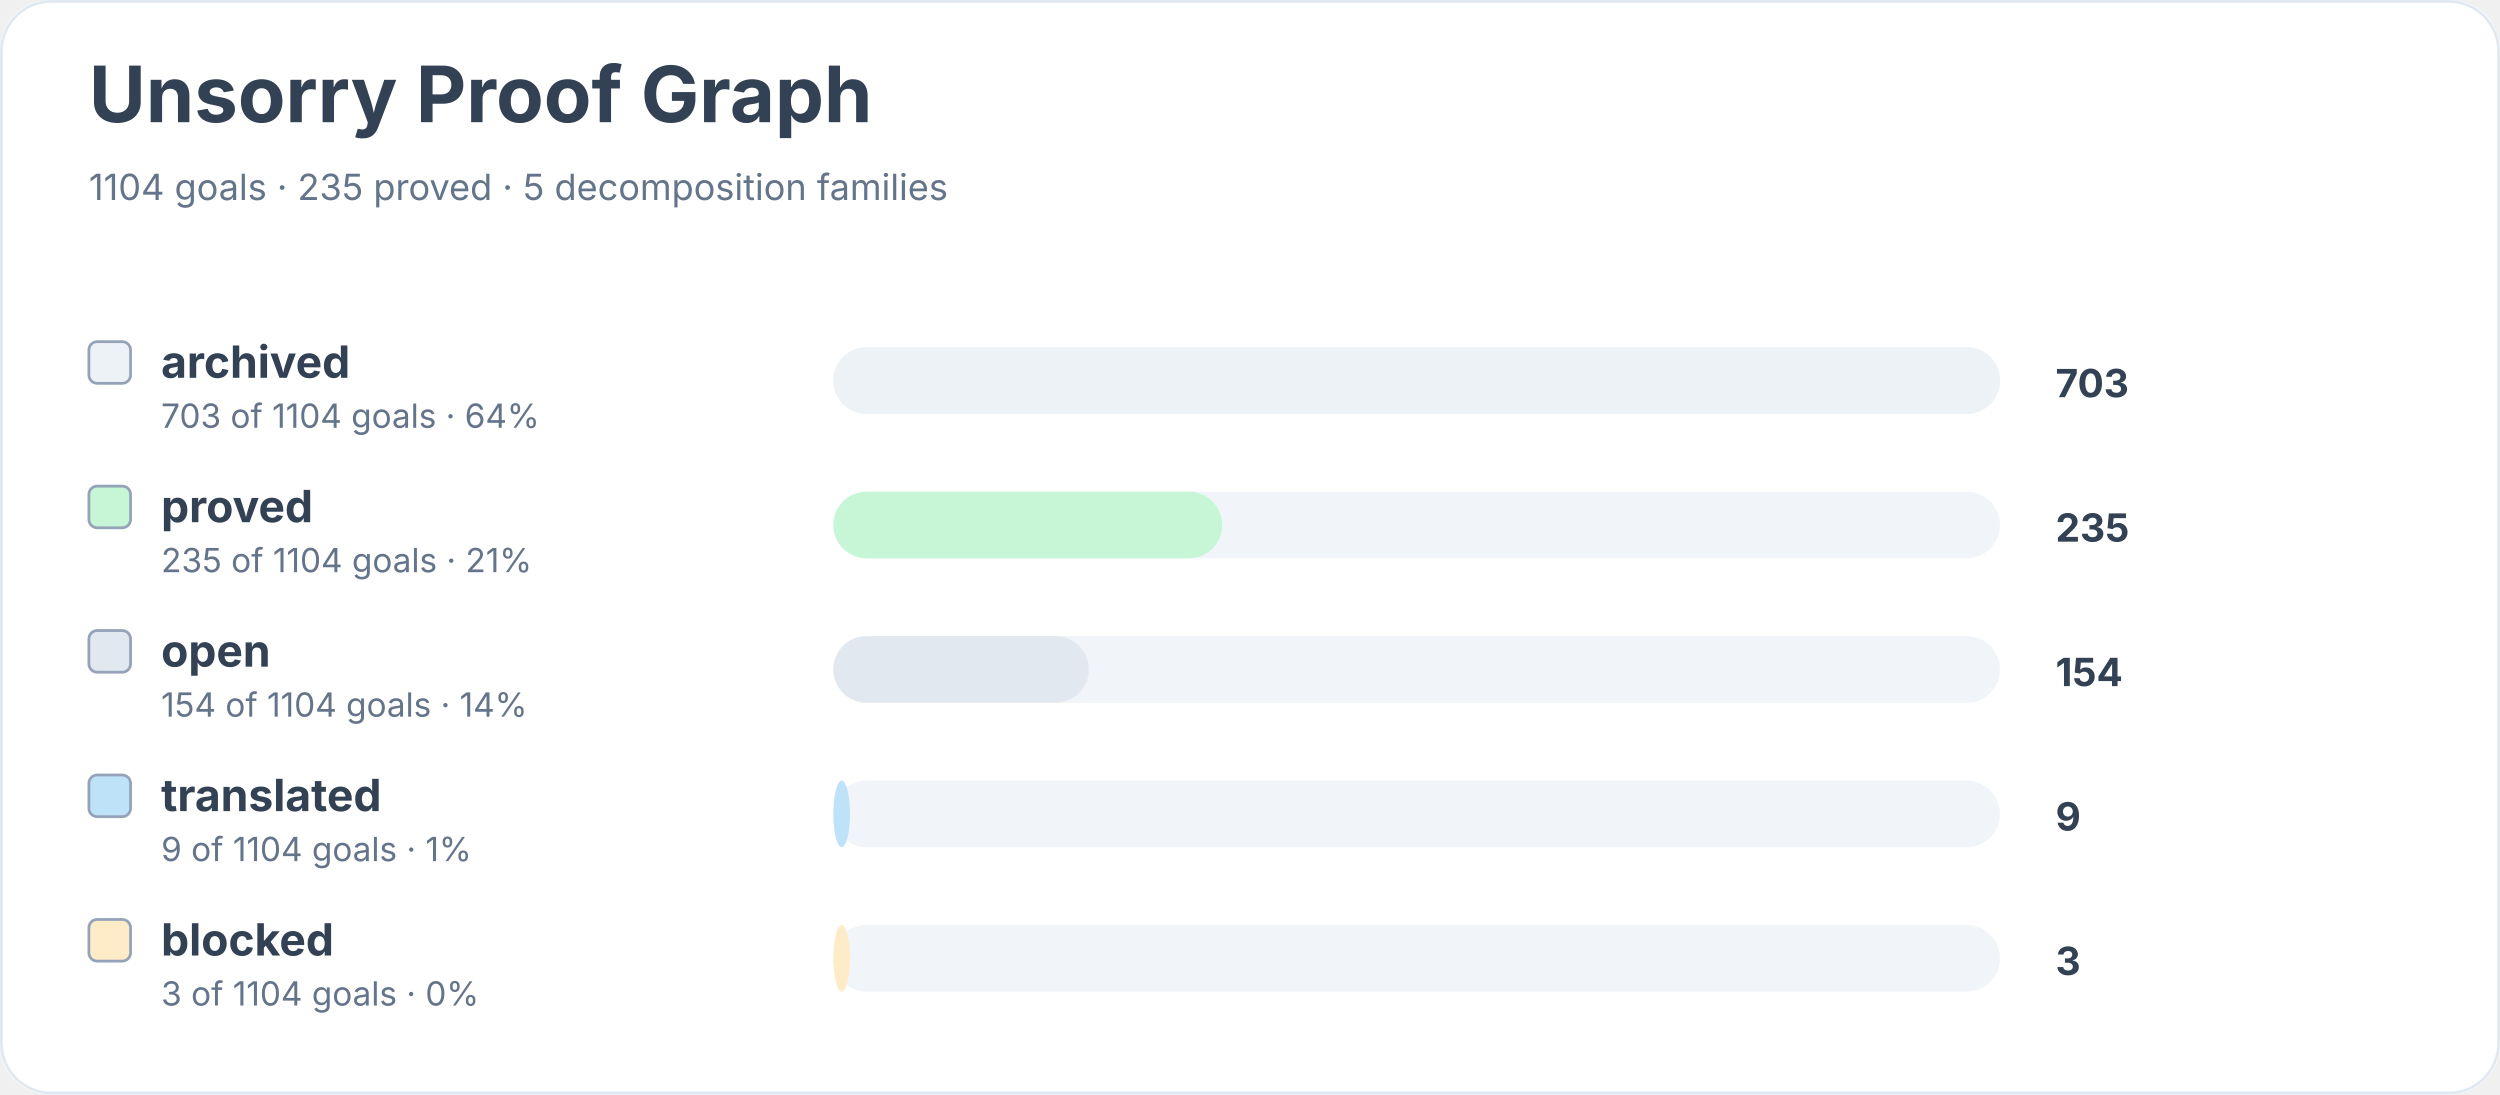
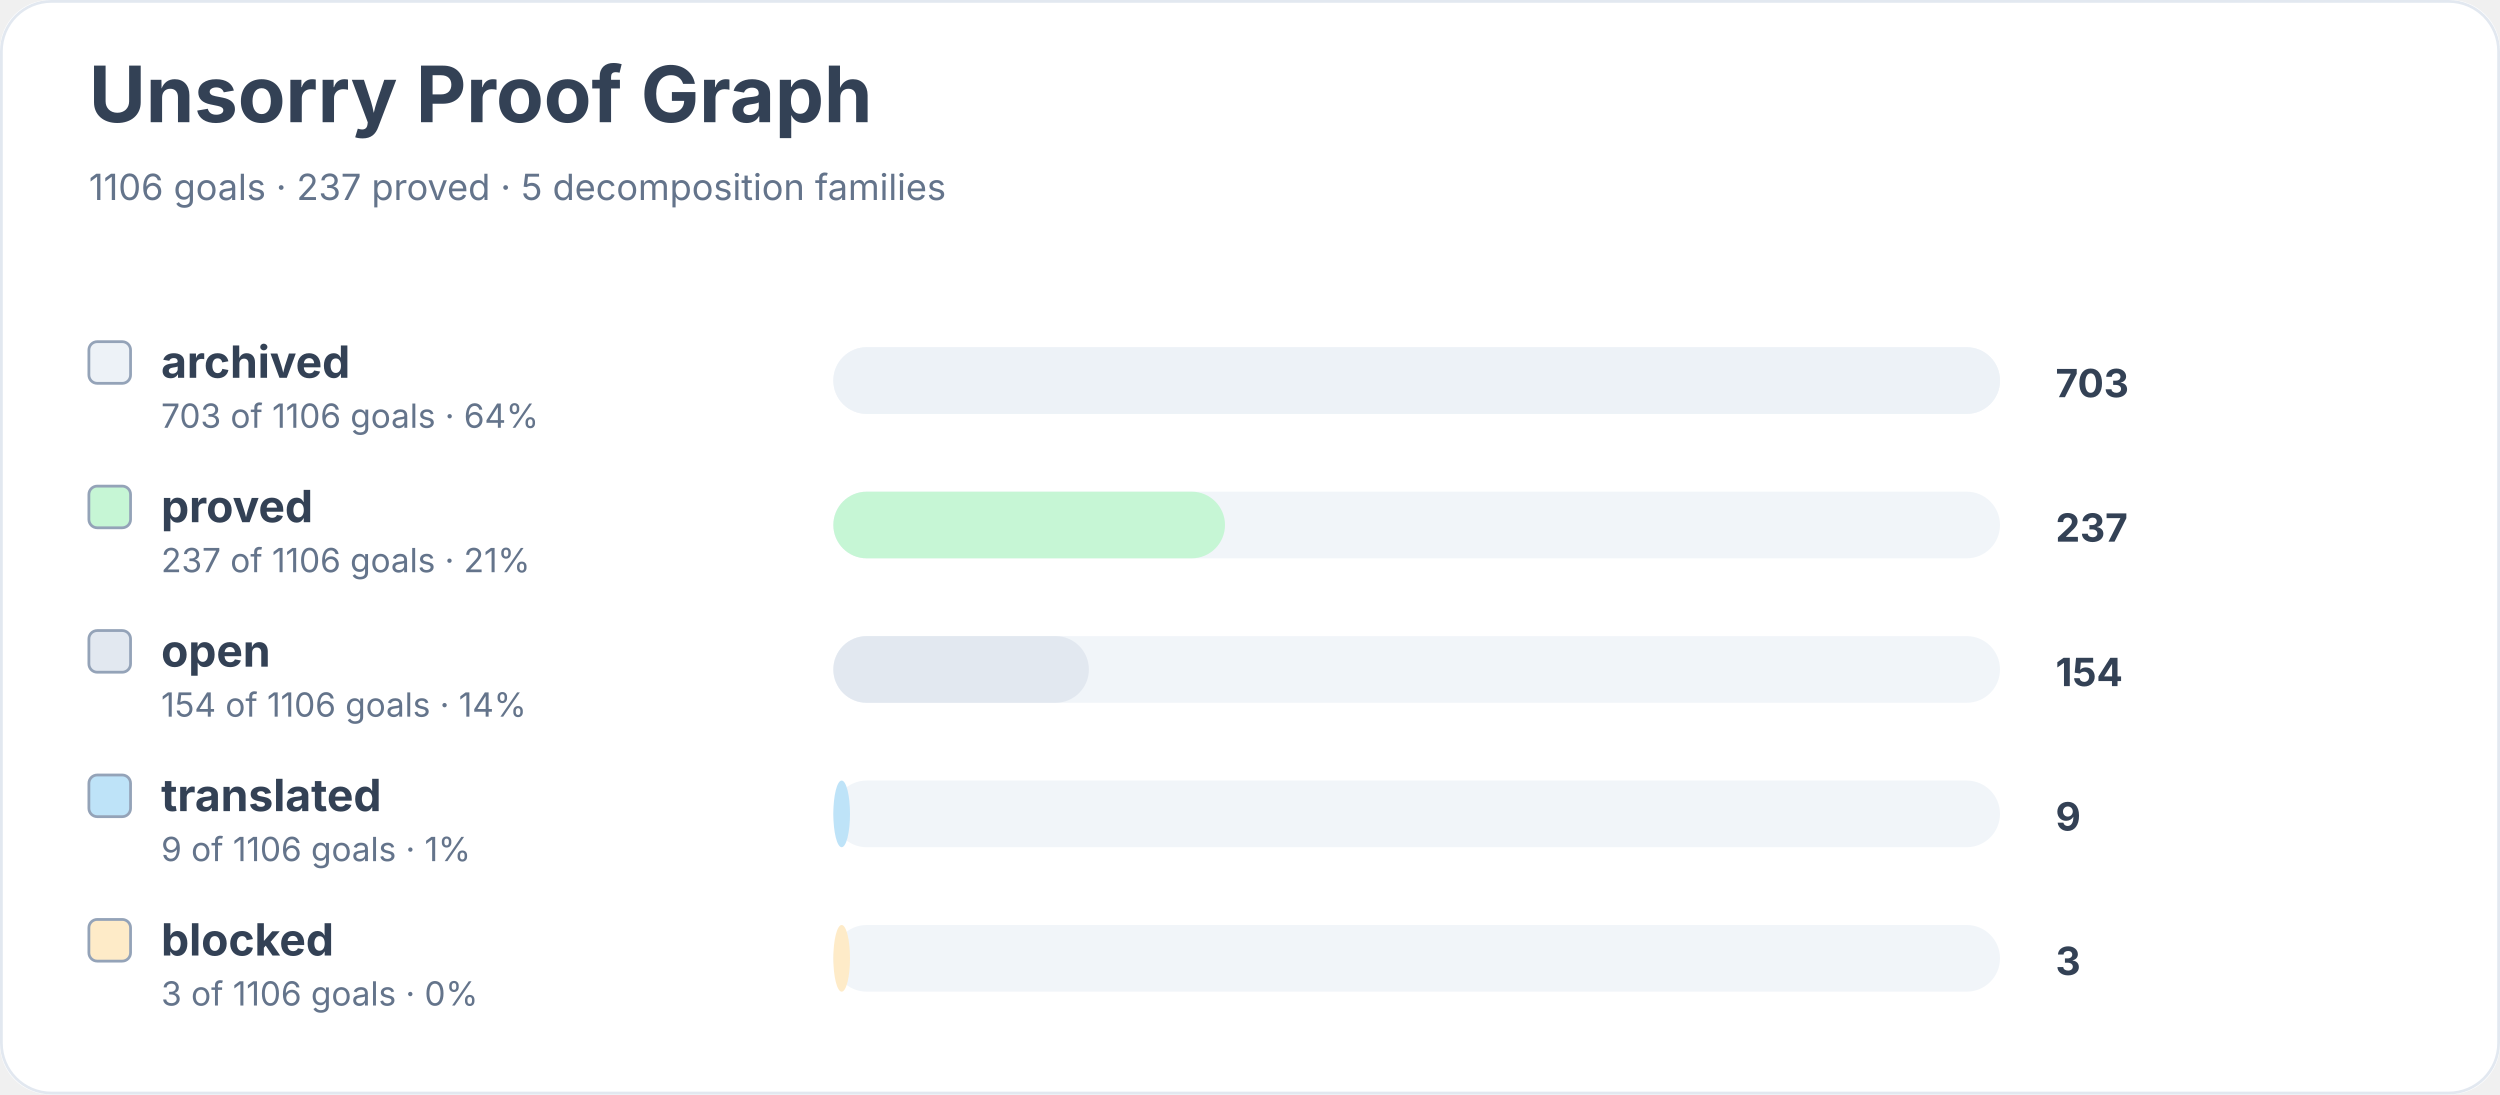
<svg xmlns="http://www.w3.org/2000/svg" width="900" height="394" viewBox="0 0 900 394" role="img" aria-labelledby="title desc">
  <rect width="900" height="100%" rx="18" fill="#ffffff" />
  <rect x="0.5" y="0.5" width="899" height="393" rx="18" fill="none" stroke="#e2e8f0" />
  <text x="32" y="44" font-family="Inter, system-ui, sans-serif" font-size="28" font-weight="700" fill="#334155">Unsorry Proof Graph</text>
-   <text x="32" y="72" font-family="Inter, system-ui, sans-serif" font-size="13" fill="#64748b">1104 goals · 235 proved · 5 decomposition families</text>
+   <text x="32" y="72" font-family="Inter, system-ui, sans-serif" font-size="13" fill="#64748b">1106 goals · 237 proved · 5 decomposition families</text>
  <rect x="32" y="123" width="15" height="15" rx="3" fill="#edf2f7" stroke="#94a3b8" />
  <text x="58" y="136" font-family="Inter, system-ui, sans-serif" font-size="16" font-weight="650" fill="#334155">archived</text>
-   <text x="58" y="154" font-family="Inter, system-ui, sans-serif" font-size="12" fill="#64748b">703 of 1104 goals · 64%</text>
+   <text x="58" y="154" font-family="Inter, system-ui, sans-serif" font-size="12" fill="#64748b">703 of 1106 goals · 64%</text>
  <rect x="300" y="125" width="420" height="24" rx="12" fill="#f1f5f9" />
  <rect x="300" y="125" width="420" height="24" rx="12" fill="#edf2f7" />
  <text x="740" y="143" font-family="Inter, system-ui, sans-serif" font-size="14" font-weight="700" fill="#334155">703</text>
  <rect x="32" y="175" width="15" height="15" rx="3" fill="#c6f6d5" stroke="#94a3b8" />
  <text x="58" y="188" font-family="Inter, system-ui, sans-serif" font-size="16" font-weight="650" fill="#334155">proved</text>
-   <text x="58" y="206" font-family="Inter, system-ui, sans-serif" font-size="12" fill="#64748b">235 of 1104 goals · 21%</text>
+   <text x="58" y="206" font-family="Inter, system-ui, sans-serif" font-size="12" fill="#64748b">237 of 1106 goals · 21%</text>
  <rect x="300" y="177" width="420" height="24" rx="12" fill="#f1f5f9" />
-   <rect x="300" y="177" width="140" height="24" rx="12" fill="#c6f6d5" />
-   <text x="740" y="195" font-family="Inter, system-ui, sans-serif" font-size="14" font-weight="700" fill="#334155">235</text>
+   <rect x="300" y="177" width="141" height="24" rx="12" fill="#c6f6d5" />
+   <text x="740" y="195" font-family="Inter, system-ui, sans-serif" font-size="14" font-weight="700" fill="#334155">237</text>
  <rect x="32" y="227" width="15" height="15" rx="3" fill="#e2e8f0" stroke="#94a3b8" />
  <text x="58" y="240" font-family="Inter, system-ui, sans-serif" font-size="16" font-weight="650" fill="#334155">open</text>
-   <text x="58" y="258" font-family="Inter, system-ui, sans-serif" font-size="12" fill="#64748b">154 of 1104 goals · 14%</text>
+   <text x="58" y="258" font-family="Inter, system-ui, sans-serif" font-size="12" fill="#64748b">154 of 1106 goals · 14%</text>
  <rect x="300" y="229" width="420" height="24" rx="12" fill="#f1f5f9" />
  <rect x="300" y="229" width="92" height="24" rx="12" fill="#e2e8f0" />
  <text x="740" y="247" font-family="Inter, system-ui, sans-serif" font-size="14" font-weight="700" fill="#334155">154</text>
  <rect x="32" y="279" width="15" height="15" rx="3" fill="#bee3f8" stroke="#94a3b8" />
  <text x="58" y="292" font-family="Inter, system-ui, sans-serif" font-size="16" font-weight="650" fill="#334155">translated</text>
-   <text x="58" y="310" font-family="Inter, system-ui, sans-serif" font-size="12" fill="#64748b">9 of 1104 goals · 1%</text>
+   <text x="58" y="310" font-family="Inter, system-ui, sans-serif" font-size="12" fill="#64748b">9 of 1106 goals · 1%</text>
  <rect x="300" y="281" width="420" height="24" rx="12" fill="#f1f5f9" />
  <rect x="300" y="281" width="6" height="24" rx="12" fill="#bee3f8" />
  <text x="740" y="299" font-family="Inter, system-ui, sans-serif" font-size="14" font-weight="700" fill="#334155">9</text>
  <rect x="32" y="331" width="15" height="15" rx="3" fill="#feebc8" stroke="#94a3b8" />
  <text x="58" y="344" font-family="Inter, system-ui, sans-serif" font-size="16" font-weight="650" fill="#334155">blocked</text>
-   <text x="58" y="362" font-family="Inter, system-ui, sans-serif" font-size="12" fill="#64748b">3 of 1104 goals · 0%</text>
+   <text x="58" y="362" font-family="Inter, system-ui, sans-serif" font-size="12" fill="#64748b">3 of 1106 goals · 0%</text>
  <rect x="300" y="333" width="420" height="24" rx="12" fill="#f1f5f9" />
  <rect x="300" y="333" width="6" height="24" rx="12" fill="#feebc8" />
  <text x="740" y="351" font-family="Inter, system-ui, sans-serif" font-size="14" font-weight="700" fill="#334155">3</text>
</svg>
